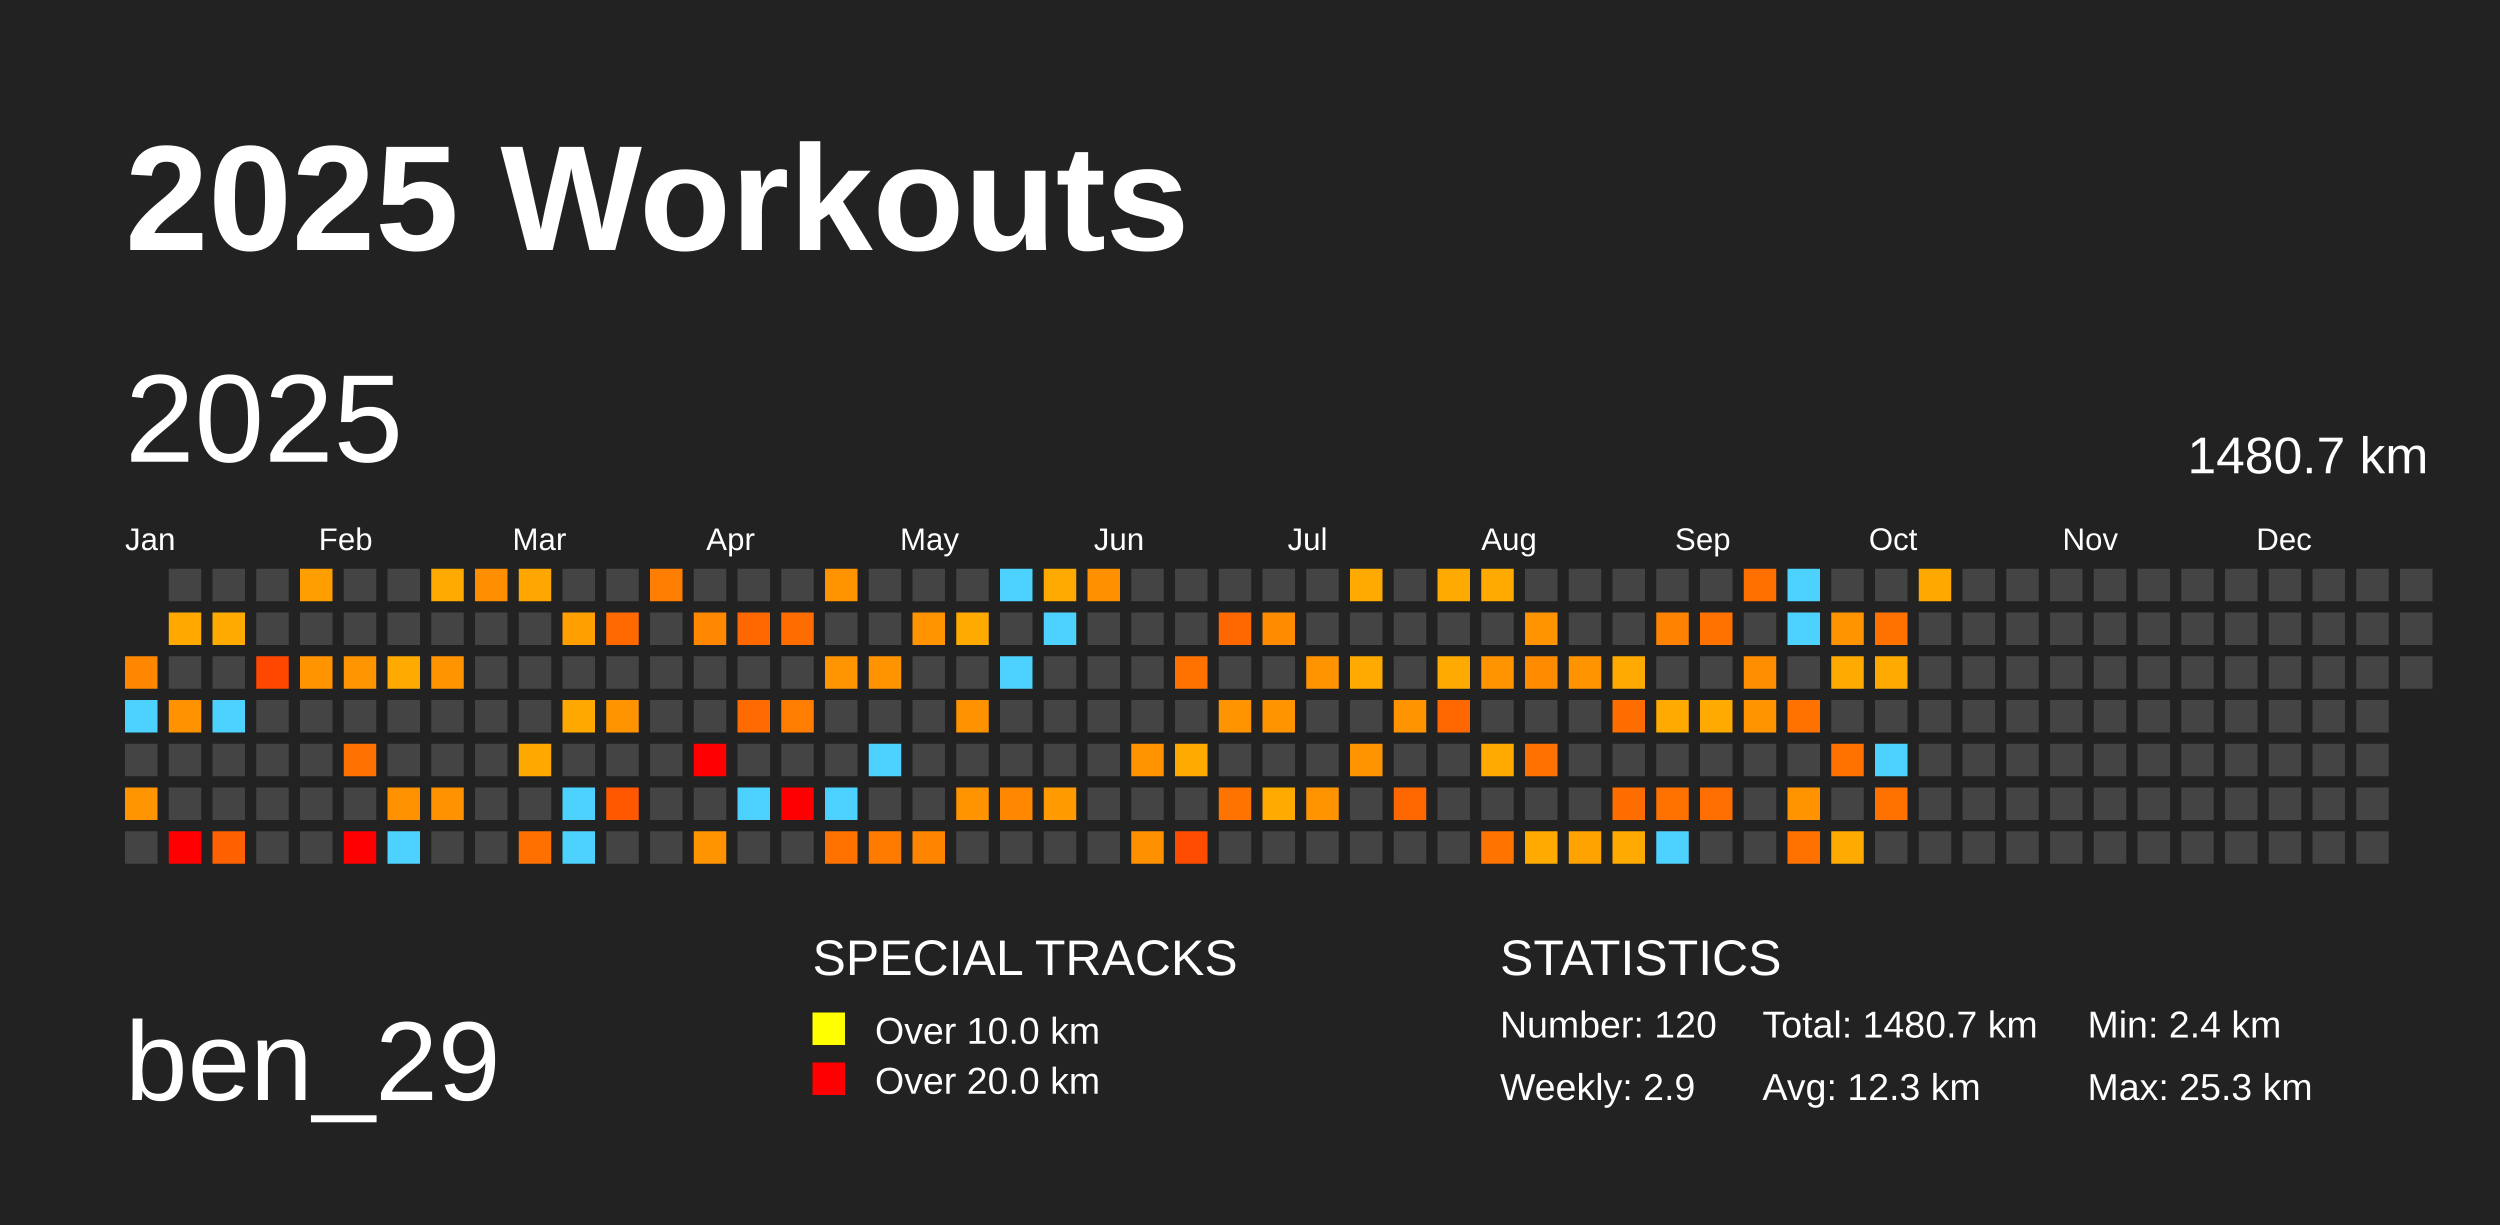
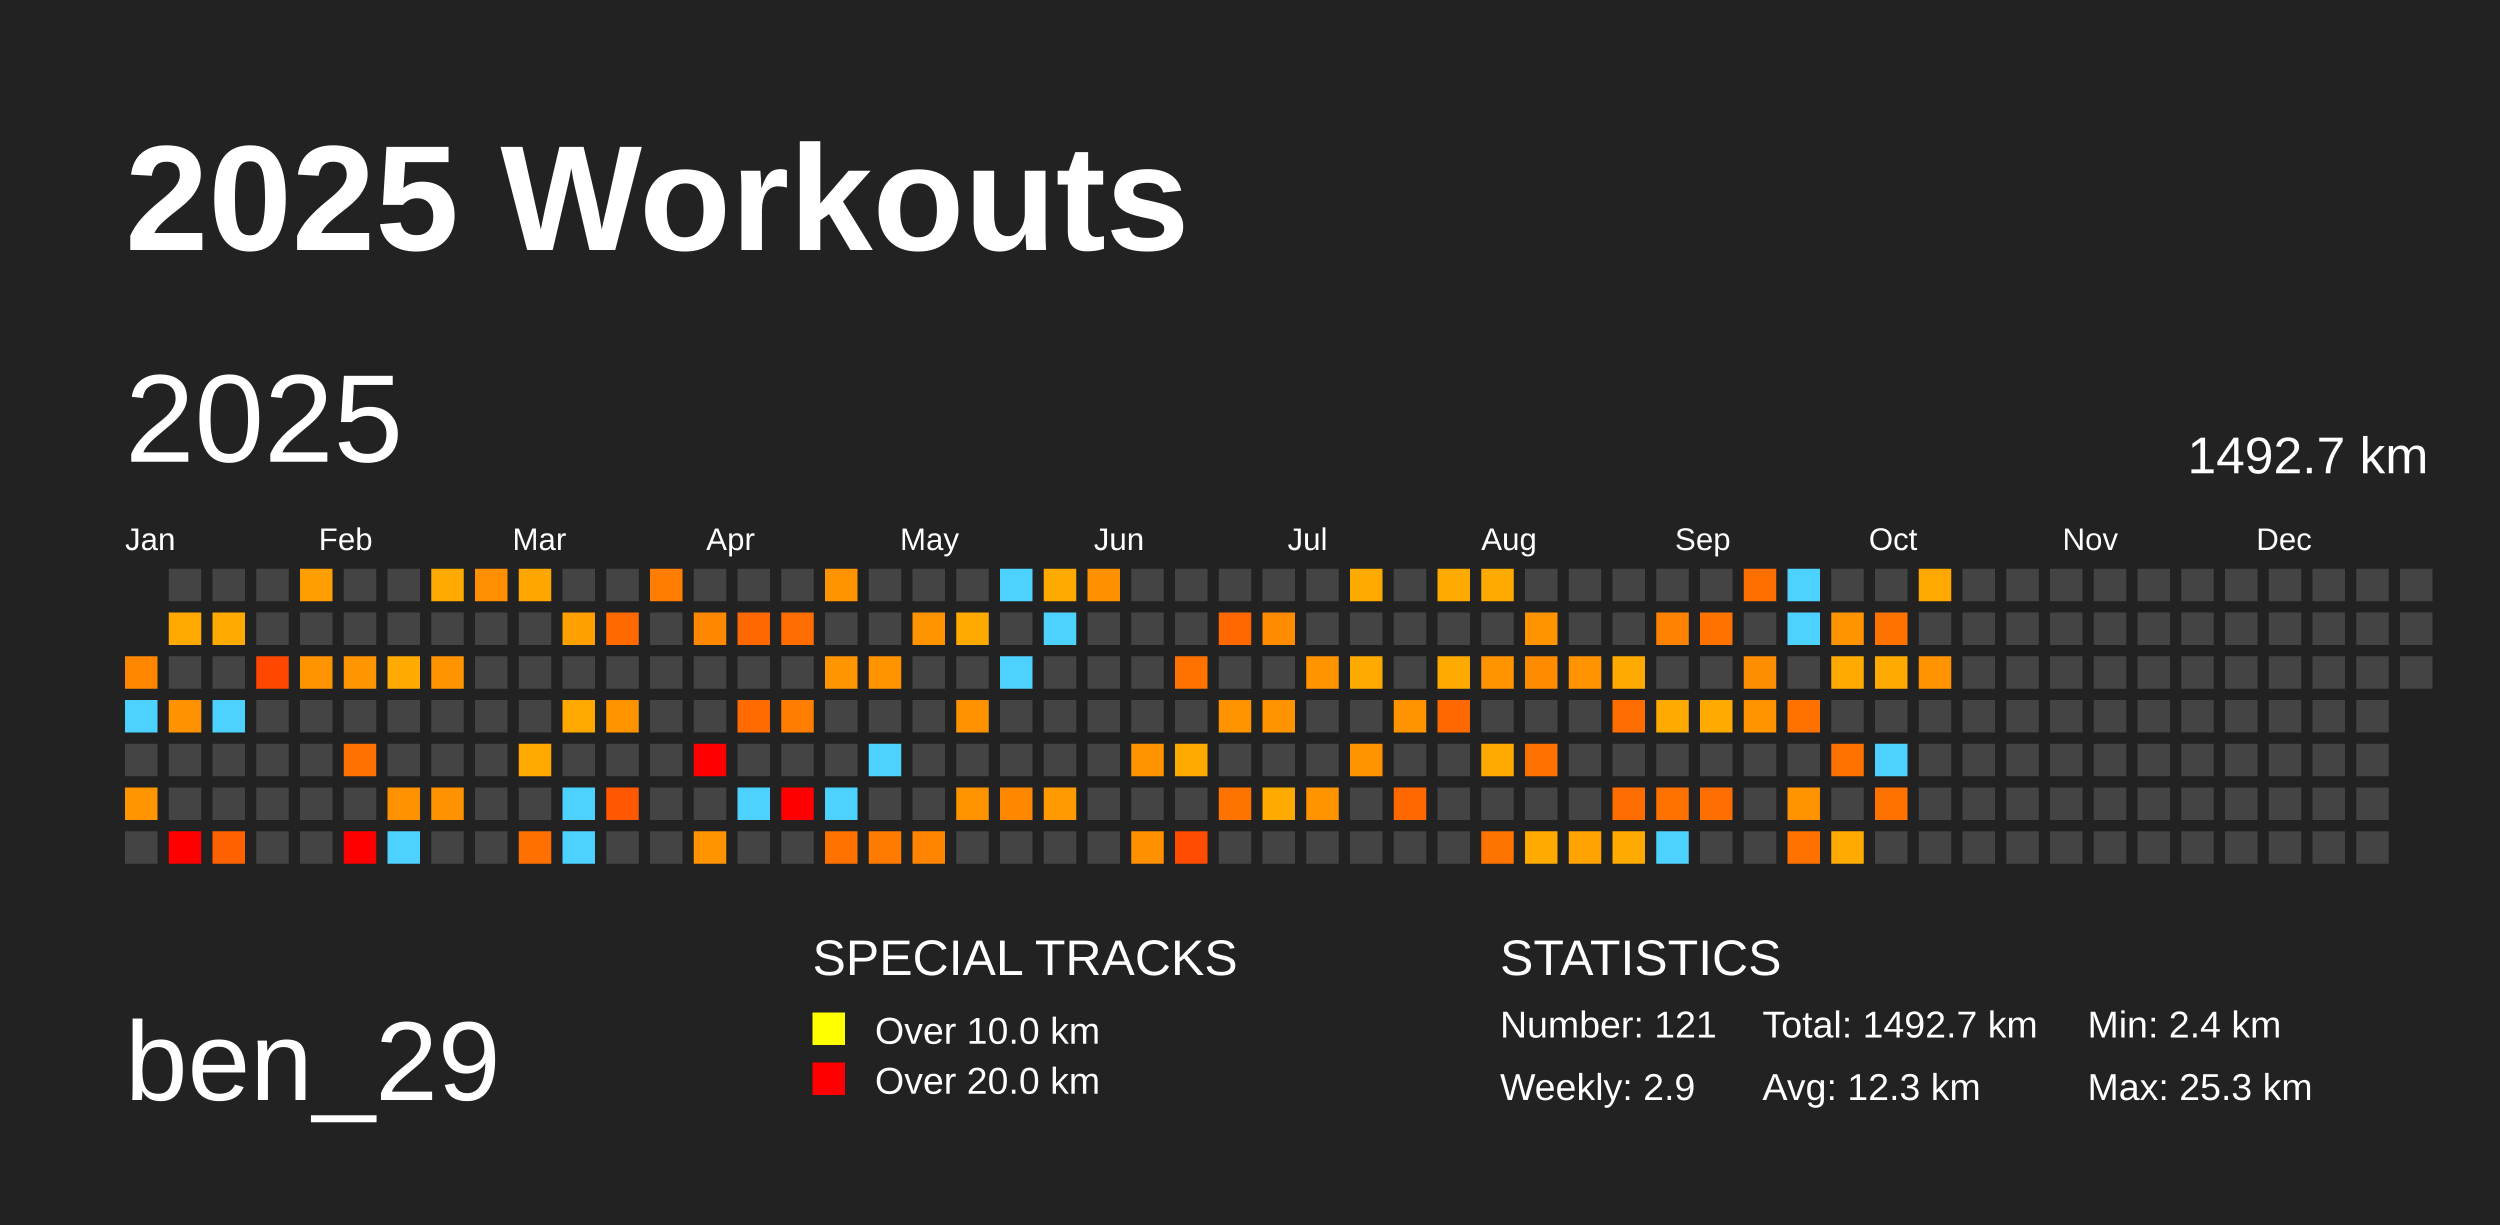
<svg xmlns="http://www.w3.org/2000/svg" baseProfile="full" height="98mm" version="1.1" viewBox="0,0,200,98" width="200mm">
  <defs />
  <rect fill="#222222" height="98" width="200" x="0" y="0" />
  <text fill="#FFFFFF" style="font-size:12px; font-family:Arial; font-weight:bold;" x="10" y="20">2025 Workouts</text>
  <text fill="#FFFFFF" style="font-size:9px; font-family:Arial" x="10" y="88">ben_29</text>
  <text fill="#FFFFFF" style="font-size:4px; font-family:Arial" x="65" y="78">SPECIAL TRACKS</text>
  <rect fill="yellow" height="2.6" width="2.6" x="65" y="81" />
  <text fill="#FFFFFF" style="font-size:3px; font-family:Arial" x="70" y="83.5">Over 10.0 km</text>
  <rect fill="red" height="2.6" width="2.6" x="65" y="85" />
  <text fill="#FFFFFF" style="font-size:3px; font-family:Arial" x="70" y="87.5">Over 20.0 km</text>
  <text fill="#FFFFFF" style="font-size:4px; font-family:Arial" x="120" y="78">STATISTICS</text>
-   <text fill="#FFFFFF" style="font-size:3px; font-family:Arial" x="120" y="83">Number: 120</text>
+   <text fill="#FFFFFF" style="font-size:3px; font-family:Arial" x="120" y="83">Number: 121</text>
  <text fill="#FFFFFF" style="font-size:3px; font-family:Arial" x="120" y="88">Weekly: 2.9</text>
-   <text fill="#FFFFFF" style="font-size:3px; font-family:Arial" x="141" y="83">Total: 1480.7 km</text>
+   <text fill="#FFFFFF" style="font-size:3px; font-family:Arial" x="141" y="83">Total: 1492.7 km</text>
  <text fill="#FFFFFF" style="font-size:3px; font-family:Arial" x="141" y="88">Avg: 12.3 km</text>
  <text fill="#FFFFFF" style="font-size:3px; font-family:Arial" x="167" y="83">Min: 2.4 km</text>
  <text fill="#FFFFFF" style="font-size:3px; font-family:Arial" x="167" y="88">Max: 25.3 km</text>
  <text dominant-baseline="hanging" fill="#FFFFFF" style="font-size:10.0px; font-family:Arial;" x="10" y="30">2025</text>
-   <text dominant-baseline="hanging" fill="#FFFFFF" style="font-size:4.125px; font-family:Arial;" x="175" y="35">1480.7 km</text>
+   <text dominant-baseline="hanging" fill="#FFFFFF" style="font-size:4.125px; font-family:Arial;" x="175" y="35">1492.7 km</text>
  <text fill="#FFFFFF" style="font-size:2.5px; font-family:Arial" x="10.0" y="44">Jan</text>
  <text fill="#FFFFFF" style="font-size:2.5px; font-family:Arial" x="25.5" y="44">Feb</text>
  <text fill="#FFFFFF" style="font-size:2.5px; font-family:Arial" x="41.0" y="44">Mar</text>
  <text fill="#FFFFFF" style="font-size:2.5px; font-family:Arial" x="56.5" y="44">Apr</text>
  <text fill="#FFFFFF" style="font-size:2.5px; font-family:Arial" x="72.0" y="44">May</text>
  <text fill="#FFFFFF" style="font-size:2.5px; font-family:Arial" x="87.5" y="44">Jun</text>
  <text fill="#FFFFFF" style="font-size:2.5px; font-family:Arial" x="103.0" y="44">Jul</text>
  <text fill="#FFFFFF" style="font-size:2.5px; font-family:Arial" x="118.5" y="44">Aug</text>
  <text fill="#FFFFFF" style="font-size:2.5px; font-family:Arial" x="134.0" y="44">Sep</text>
  <text fill="#FFFFFF" style="font-size:2.5px; font-family:Arial" x="149.5" y="44">Oct</text>
  <text fill="#FFFFFF" style="font-size:2.5px; font-family:Arial" x="165.0" y="44">Nov</text>
  <text fill="#FFFFFF" style="font-size:2.5px; font-family:Arial" x="180.5" y="44">Dec</text>
  <rect fill="#ff8700" height="2.6" width="2.6" x="10.0" y="52.5" />
  <rect fill="#4dd2ff" height="2.6" width="2.6" x="10.0" y="56.0" />
  <rect fill="#444444" height="2.6" width="2.6" x="10.0" y="59.5" />
  <rect fill="#ff9500" height="2.6" width="2.6" x="10.0" y="63.0" />
  <rect fill="#444444" height="2.6" width="2.6" x="10.0" y="66.5" />
  <rect fill="#444444" height="2.6" width="2.6" x="13.5" y="45.5" />
  <rect fill="#ffa900" height="2.6" width="2.6" x="13.5" y="49.0" />
  <rect fill="#444444" height="2.6" width="2.6" x="13.5" y="52.5" />
  <rect fill="#ff9200" height="2.6" width="2.6" x="13.5" y="56.0" />
  <rect fill="#444444" height="2.6" width="2.6" x="13.5" y="59.5" />
  <rect fill="#444444" height="2.6" width="2.6" x="13.5" y="63.0" />
  <rect fill="red" height="2.6" width="2.6" x="13.5" y="66.5" />
  <rect fill="#444444" height="2.6" width="2.6" x="17.0" y="45.5" />
  <rect fill="#ffaa00" height="2.6" width="2.6" x="17.0" y="49.0" />
  <rect fill="#444444" height="2.6" width="2.6" x="17.0" y="52.5" />
  <rect fill="#4dd2ff" height="2.6" width="2.6" x="17.0" y="56.0" />
  <rect fill="#444444" height="2.6" width="2.6" x="17.0" y="59.5" />
  <rect fill="#444444" height="2.6" width="2.6" x="17.0" y="63.0" />
  <rect fill="#ff6100" height="2.6" width="2.6" x="17.0" y="66.5" />
  <rect fill="#444444" height="2.6" width="2.6" x="20.5" y="45.5" />
  <rect fill="#444444" height="2.6" width="2.6" x="20.5" y="49.0" />
  <rect fill="#ff4700" height="2.6" width="2.6" x="20.5" y="52.5" />
  <rect fill="#444444" height="2.6" width="2.6" x="20.5" y="56.0" />
  <rect fill="#444444" height="2.6" width="2.6" x="20.5" y="59.5" />
  <rect fill="#444444" height="2.6" width="2.6" x="20.5" y="63.0" />
  <rect fill="#444444" height="2.6" width="2.6" x="20.5" y="66.5" />
  <rect fill="#ff9e00" height="2.6" width="2.6" x="24.0" y="45.5" />
  <rect fill="#444444" height="2.6" width="2.6" x="24.0" y="49.0" />
  <rect fill="#ff9400" height="2.6" width="2.6" x="24.0" y="52.5" />
  <rect fill="#444444" height="2.6" width="2.6" x="24.0" y="56.0" />
  <rect fill="#444444" height="2.6" width="2.6" x="24.0" y="59.5" />
  <rect fill="#444444" height="2.6" width="2.6" x="24.0" y="63.0" />
  <rect fill="#444444" height="2.6" width="2.6" x="24.0" y="66.5" />
  <rect fill="#444444" height="2.6" width="2.6" x="27.5" y="45.5" />
  <rect fill="#444444" height="2.6" width="2.6" x="27.5" y="49.0" />
  <rect fill="#ff9500" height="2.6" width="2.6" x="27.5" y="52.5" />
  <rect fill="#444444" height="2.6" width="2.6" x="27.5" y="56.0" />
  <rect fill="#ff7100" height="2.6" width="2.6" x="27.5" y="59.5" />
  <rect fill="#444444" height="2.6" width="2.6" x="27.5" y="63.0" />
  <rect fill="red" height="2.6" width="2.6" x="27.5" y="66.5" />
  <rect fill="#444444" height="2.6" width="2.6" x="31.0" y="45.5" />
  <rect fill="#444444" height="2.6" width="2.6" x="31.0" y="49.0" />
  <rect fill="#ffaa00" height="2.6" width="2.6" x="31.0" y="52.5" />
  <rect fill="#444444" height="2.6" width="2.6" x="31.0" y="56.0" />
  <rect fill="#444444" height="2.6" width="2.6" x="31.0" y="59.5" />
  <rect fill="#ff9200" height="2.6" width="2.6" x="31.0" y="63.0" />
  <rect fill="#4dd2ff" height="2.6" width="2.6" x="31.0" y="66.5" />
  <rect fill="#ffaa00" height="2.6" width="2.6" x="34.5" y="45.5" />
  <rect fill="#444444" height="2.6" width="2.6" x="34.5" y="49.0" />
  <rect fill="#ff9300" height="2.6" width="2.6" x="34.5" y="52.5" />
  <rect fill="#444444" height="2.6" width="2.6" x="34.5" y="56.0" />
  <rect fill="#444444" height="2.6" width="2.6" x="34.5" y="59.5" />
  <rect fill="#ff9200" height="2.6" width="2.6" x="34.5" y="63.0" />
  <rect fill="#444444" height="2.6" width="2.6" x="34.5" y="66.5" />
  <rect fill="#ff8e00" height="2.6" width="2.6" x="38.0" y="45.5" />
  <rect fill="#444444" height="2.6" width="2.6" x="38.0" y="49.0" />
  <rect fill="#444444" height="2.6" width="2.6" x="38.0" y="52.5" />
  <rect fill="#444444" height="2.6" width="2.6" x="38.0" y="56.0" />
  <rect fill="#444444" height="2.6" width="2.6" x="38.0" y="59.5" />
  <rect fill="#444444" height="2.6" width="2.6" x="38.0" y="63.0" />
  <rect fill="#444444" height="2.6" width="2.6" x="38.0" y="66.5" />
  <rect fill="#ffa700" height="2.6" width="2.6" x="41.5" y="45.5" />
  <rect fill="#444444" height="2.6" width="2.6" x="41.5" y="49.0" />
  <rect fill="#444444" height="2.6" width="2.6" x="41.5" y="52.5" />
  <rect fill="#444444" height="2.6" width="2.6" x="41.5" y="56.0" />
  <rect fill="#ffa900" height="2.6" width="2.6" x="41.5" y="59.5" />
  <rect fill="#444444" height="2.6" width="2.6" x="41.5" y="63.0" />
  <rect fill="#ff7000" height="2.6" width="2.6" x="41.5" y="66.5" />
  <rect fill="#444444" height="2.6" width="2.6" x="45.0" y="45.5" />
  <rect fill="#ff9f00" height="2.6" width="2.6" x="45.0" y="49.0" />
  <rect fill="#444444" height="2.6" width="2.6" x="45.0" y="52.5" />
  <rect fill="#ffa800" height="2.6" width="2.6" x="45.0" y="56.0" />
  <rect fill="#444444" height="2.6" width="2.6" x="45.0" y="59.5" />
  <rect fill="#4dd2ff" height="2.6" width="2.6" x="45.0" y="63.0" />
  <rect fill="#4dd2ff" height="2.6" width="2.6" x="45.0" y="66.5" />
  <rect fill="#444444" height="2.6" width="2.6" x="48.5" y="45.5" />
  <rect fill="#ff6900" height="2.6" width="2.6" x="48.5" y="49.0" />
  <rect fill="#444444" height="2.6" width="2.6" x="48.5" y="52.5" />
  <rect fill="#ff9300" height="2.6" width="2.6" x="48.5" y="56.0" />
  <rect fill="#444444" height="2.6" width="2.6" x="48.5" y="59.5" />
  <rect fill="#ff5800" height="2.6" width="2.6" x="48.5" y="63.0" />
  <rect fill="#444444" height="2.6" width="2.6" x="48.5" y="66.5" />
  <rect fill="#ff7d00" height="2.6" width="2.6" x="52.0" y="45.5" />
  <rect fill="#444444" height="2.6" width="2.6" x="52.0" y="49.0" />
  <rect fill="#444444" height="2.6" width="2.6" x="52.0" y="52.5" />
  <rect fill="#444444" height="2.6" width="2.6" x="52.0" y="56.0" />
  <rect fill="#444444" height="2.6" width="2.6" x="52.0" y="59.5" />
  <rect fill="#444444" height="2.6" width="2.6" x="52.0" y="63.0" />
  <rect fill="#444444" height="2.6" width="2.6" x="52.0" y="66.5" />
  <rect fill="#444444" height="2.6" width="2.6" x="55.5" y="45.5" />
  <rect fill="#ff8800" height="2.6" width="2.6" x="55.5" y="49.0" />
  <rect fill="#444444" height="2.6" width="2.6" x="55.5" y="52.5" />
  <rect fill="#444444" height="2.6" width="2.6" x="55.5" y="56.0" />
  <rect fill="red" height="2.6" width="2.6" x="55.5" y="59.5" />
  <rect fill="#444444" height="2.6" width="2.6" x="55.5" y="63.0" />
  <rect fill="#ff9400" height="2.6" width="2.6" x="55.5" y="66.5" />
  <rect fill="#444444" height="2.6" width="2.6" x="59.0" y="45.5" />
  <rect fill="#ff6700" height="2.6" width="2.6" x="59.0" y="49.0" />
  <rect fill="#444444" height="2.6" width="2.6" x="59.0" y="52.5" />
  <rect fill="#ff6b00" height="2.6" width="2.6" x="59.0" y="56.0" />
  <rect fill="#444444" height="2.6" width="2.6" x="59.0" y="59.5" />
  <rect fill="#4dd2ff" height="2.6" width="2.6" x="59.0" y="63.0" />
  <rect fill="#444444" height="2.6" width="2.6" x="59.0" y="66.5" />
  <rect fill="#444444" height="2.6" width="2.6" x="62.5" y="45.5" />
  <rect fill="#ff6c00" height="2.6" width="2.6" x="62.5" y="49.0" />
  <rect fill="#444444" height="2.6" width="2.6" x="62.5" y="52.5" />
  <rect fill="#ff7d00" height="2.6" width="2.6" x="62.5" y="56.0" />
  <rect fill="#444444" height="2.6" width="2.6" x="62.5" y="59.5" />
  <rect fill="red" height="2.6" width="2.6" x="62.5" y="63.0" />
  <rect fill="#444444" height="2.6" width="2.6" x="62.5" y="66.5" />
  <rect fill="#ff9400" height="2.6" width="2.6" x="66.0" y="45.5" />
  <rect fill="#444444" height="2.6" width="2.6" x="66.0" y="49.0" />
  <rect fill="#ff9500" height="2.6" width="2.6" x="66.0" y="52.5" />
  <rect fill="#444444" height="2.6" width="2.6" x="66.0" y="56.0" />
  <rect fill="#444444" height="2.6" width="2.6" x="66.0" y="59.5" />
  <rect fill="#4dd2ff" height="2.6" width="2.6" x="66.0" y="63.0" />
  <rect fill="#ff7200" height="2.6" width="2.6" x="66.0" y="66.5" />
  <rect fill="#444444" height="2.6" width="2.6" x="69.5" y="45.5" />
  <rect fill="#444444" height="2.6" width="2.6" x="69.5" y="49.0" />
  <rect fill="#ff9400" height="2.6" width="2.6" x="69.5" y="52.5" />
  <rect fill="#444444" height="2.6" width="2.6" x="69.5" y="56.0" />
  <rect fill="#4dd2ff" height="2.6" width="2.6" x="69.5" y="59.5" />
  <rect fill="#444444" height="2.6" width="2.6" x="69.5" y="63.0" />
  <rect fill="#ff7b00" height="2.6" width="2.6" x="69.5" y="66.5" />
  <rect fill="#444444" height="2.6" width="2.6" x="73.0" y="45.5" />
  <rect fill="#ff9400" height="2.6" width="2.6" x="73.0" y="49.0" />
  <rect fill="#444444" height="2.6" width="2.6" x="73.0" y="52.5" />
  <rect fill="#444444" height="2.6" width="2.6" x="73.0" y="56.0" />
  <rect fill="#444444" height="2.6" width="2.6" x="73.0" y="59.5" />
  <rect fill="#444444" height="2.6" width="2.6" x="73.0" y="63.0" />
  <rect fill="#ff8500" height="2.6" width="2.6" x="73.0" y="66.5" />
  <rect fill="#444444" height="2.6" width="2.6" x="76.5" y="45.5" />
  <rect fill="#ffaa00" height="2.6" width="2.6" x="76.5" y="49.0" />
  <rect fill="#444444" height="2.6" width="2.6" x="76.5" y="52.5" />
  <rect fill="#ff9200" height="2.6" width="2.6" x="76.5" y="56.0" />
  <rect fill="#444444" height="2.6" width="2.6" x="76.5" y="59.5" />
  <rect fill="#ff9300" height="2.6" width="2.6" x="76.5" y="63.0" />
  <rect fill="#444444" height="2.6" width="2.6" x="76.5" y="66.5" />
  <rect fill="#4dd2ff" height="2.6" width="2.6" x="80.0" y="45.5" />
  <rect fill="#444444" height="2.6" width="2.6" x="80.0" y="49.0" />
  <rect fill="#4dd2ff" height="2.6" width="2.6" x="80.0" y="52.5" />
  <rect fill="#444444" height="2.6" width="2.6" x="80.0" y="56.0" />
  <rect fill="#444444" height="2.6" width="2.6" x="80.0" y="59.5" />
  <rect fill="#ff8800" height="2.6" width="2.6" x="80.0" y="63.0" />
  <rect fill="#444444" height="2.6" width="2.6" x="80.0" y="66.5" />
  <rect fill="#ffaa00" height="2.6" width="2.6" x="83.5" y="45.5" />
  <rect fill="#4dd2ff" height="2.6" width="2.6" x="83.5" y="49.0" />
  <rect fill="#444444" height="2.6" width="2.6" x="83.5" y="52.5" />
  <rect fill="#444444" height="2.6" width="2.6" x="83.5" y="56.0" />
  <rect fill="#444444" height="2.6" width="2.6" x="83.5" y="59.5" />
  <rect fill="#ff9b00" height="2.6" width="2.6" x="83.5" y="63.0" />
  <rect fill="#444444" height="2.6" width="2.6" x="83.5" y="66.5" />
  <rect fill="#ff9000" height="2.6" width="2.6" x="87.0" y="45.5" />
  <rect fill="#444444" height="2.6" width="2.6" x="87.0" y="49.0" />
  <rect fill="#444444" height="2.6" width="2.6" x="87.0" y="52.5" />
  <rect fill="#444444" height="2.6" width="2.6" x="87.0" y="56.0" />
  <rect fill="#444444" height="2.6" width="2.6" x="87.0" y="59.5" />
  <rect fill="#444444" height="2.6" width="2.6" x="87.0" y="63.0" />
  <rect fill="#444444" height="2.6" width="2.6" x="87.0" y="66.5" />
  <rect fill="#444444" height="2.6" width="2.6" x="90.5" y="45.5" />
  <rect fill="#444444" height="2.6" width="2.6" x="90.5" y="49.0" />
  <rect fill="#444444" height="2.6" width="2.6" x="90.5" y="52.5" />
  <rect fill="#444444" height="2.6" width="2.6" x="90.5" y="56.0" />
  <rect fill="#ff9400" height="2.6" width="2.6" x="90.5" y="59.5" />
  <rect fill="#444444" height="2.6" width="2.6" x="90.5" y="63.0" />
  <rect fill="#ff9000" height="2.6" width="2.6" x="90.5" y="66.5" />
  <rect fill="#444444" height="2.6" width="2.6" x="94.0" y="45.5" />
  <rect fill="#444444" height="2.6" width="2.6" x="94.0" y="49.0" />
  <rect fill="#ff7200" height="2.6" width="2.6" x="94.0" y="52.5" />
  <rect fill="#444444" height="2.6" width="2.6" x="94.0" y="56.0" />
  <rect fill="#ffaa00" height="2.6" width="2.6" x="94.0" y="59.5" />
  <rect fill="#444444" height="2.6" width="2.6" x="94.0" y="63.0" />
  <rect fill="#ff4c00" height="2.6" width="2.6" x="94.0" y="66.5" />
  <rect fill="#444444" height="2.6" width="2.6" x="97.5" y="45.5" />
  <rect fill="#ff6700" height="2.6" width="2.6" x="97.5" y="49.0" />
  <rect fill="#444444" height="2.6" width="2.6" x="97.5" y="52.5" />
  <rect fill="#ff9400" height="2.6" width="2.6" x="97.5" y="56.0" />
  <rect fill="#444444" height="2.6" width="2.6" x="97.5" y="59.5" />
  <rect fill="#ff7300" height="2.6" width="2.6" x="97.5" y="63.0" />
  <rect fill="#444444" height="2.6" width="2.6" x="97.5" y="66.5" />
  <rect fill="#444444" height="2.6" width="2.6" x="101.0" y="45.5" />
  <rect fill="#ff8b00" height="2.6" width="2.6" x="101.0" y="49.0" />
  <rect fill="#444444" height="2.6" width="2.6" x="101.0" y="52.5" />
  <rect fill="#ff9400" height="2.6" width="2.6" x="101.0" y="56.0" />
  <rect fill="#444444" height="2.6" width="2.6" x="101.0" y="59.5" />
  <rect fill="#ffaa00" height="2.6" width="2.6" x="101.0" y="63.0" />
  <rect fill="#444444" height="2.6" width="2.6" x="101.0" y="66.5" />
  <rect fill="#444444" height="2.6" width="2.6" x="104.5" y="45.5" />
  <rect fill="#444444" height="2.6" width="2.6" x="104.5" y="49.0" />
  <rect fill="#ff9400" height="2.6" width="2.6" x="104.5" y="52.5" />
  <rect fill="#444444" height="2.6" width="2.6" x="104.5" y="56.0" />
  <rect fill="#444444" height="2.6" width="2.6" x="104.5" y="59.5" />
  <rect fill="#ff9400" height="2.6" width="2.6" x="104.5" y="63.0" />
  <rect fill="#444444" height="2.6" width="2.6" x="104.5" y="66.5" />
  <rect fill="#ffaa00" height="2.6" width="2.6" x="108.0" y="45.5" />
  <rect fill="#444444" height="2.6" width="2.6" x="108.0" y="49.0" />
  <rect fill="#ffaa00" height="2.6" width="2.6" x="108.0" y="52.5" />
  <rect fill="#444444" height="2.6" width="2.6" x="108.0" y="56.0" />
  <rect fill="#ff9400" height="2.6" width="2.6" x="108.0" y="59.5" />
  <rect fill="#444444" height="2.6" width="2.6" x="108.0" y="63.0" />
  <rect fill="#444444" height="2.6" width="2.6" x="108.0" y="66.5" />
  <rect fill="#444444" height="2.6" width="2.6" x="111.5" y="45.5" />
  <rect fill="#444444" height="2.6" width="2.6" x="111.5" y="49.0" />
  <rect fill="#444444" height="2.6" width="2.6" x="111.5" y="52.5" />
  <rect fill="#ff9400" height="2.6" width="2.6" x="111.5" y="56.0" />
  <rect fill="#444444" height="2.6" width="2.6" x="111.5" y="59.5" />
  <rect fill="#ff6800" height="2.6" width="2.6" x="111.5" y="63.0" />
  <rect fill="#444444" height="2.6" width="2.6" x="111.5" y="66.5" />
  <rect fill="#ffaa00" height="2.6" width="2.6" x="115.0" y="45.5" />
  <rect fill="#444444" height="2.6" width="2.6" x="115.0" y="49.0" />
  <rect fill="#ffaa00" height="2.6" width="2.6" x="115.0" y="52.5" />
  <rect fill="#ff6700" height="2.6" width="2.6" x="115.0" y="56.0" />
  <rect fill="#444444" height="2.6" width="2.6" x="115.0" y="59.5" />
  <rect fill="#444444" height="2.6" width="2.6" x="115.0" y="63.0" />
  <rect fill="#444444" height="2.6" width="2.6" x="115.0" y="66.5" />
  <rect fill="#ffaa00" height="2.6" width="2.6" x="118.5" y="45.5" />
  <rect fill="#444444" height="2.6" width="2.6" x="118.5" y="49.0" />
  <rect fill="#ff9400" height="2.6" width="2.6" x="118.5" y="52.5" />
  <rect fill="#444444" height="2.6" width="2.6" x="118.5" y="56.0" />
  <rect fill="#ffaa00" height="2.6" width="2.6" x="118.5" y="59.5" />
  <rect fill="#444444" height="2.6" width="2.6" x="118.5" y="63.0" />
  <rect fill="#ff7400" height="2.6" width="2.6" x="118.5" y="66.5" />
  <rect fill="#444444" height="2.6" width="2.6" x="122.0" y="45.5" />
  <rect fill="#ff9400" height="2.6" width="2.6" x="122.0" y="49.0" />
  <rect fill="#ff8b00" height="2.6" width="2.6" x="122.0" y="52.5" />
  <rect fill="#444444" height="2.6" width="2.6" x="122.0" y="56.0" />
  <rect fill="#ff7100" height="2.6" width="2.6" x="122.0" y="59.5" />
  <rect fill="#444444" height="2.6" width="2.6" x="122.0" y="63.0" />
  <rect fill="#ffaa00" height="2.6" width="2.6" x="122.0" y="66.5" />
  <rect fill="#444444" height="2.6" width="2.6" x="125.5" y="45.5" />
  <rect fill="#444444" height="2.6" width="2.6" x="125.5" y="49.0" />
  <rect fill="#ff9400" height="2.6" width="2.6" x="125.5" y="52.5" />
  <rect fill="#444444" height="2.6" width="2.6" x="125.5" y="56.0" />
  <rect fill="#444444" height="2.6" width="2.6" x="125.5" y="59.5" />
  <rect fill="#444444" height="2.6" width="2.6" x="125.5" y="63.0" />
  <rect fill="#ffa300" height="2.6" width="2.6" x="125.5" y="66.5" />
  <rect fill="#444444" height="2.6" width="2.6" x="129.0" y="45.5" />
  <rect fill="#444444" height="2.6" width="2.6" x="129.0" y="49.0" />
  <rect fill="#ffaa00" height="2.6" width="2.6" x="129.0" y="52.5" />
  <rect fill="#ff6d00" height="2.6" width="2.6" x="129.0" y="56.0" />
  <rect fill="#444444" height="2.6" width="2.6" x="129.0" y="59.5" />
  <rect fill="#ff6d00" height="2.6" width="2.6" x="129.0" y="63.0" />
  <rect fill="#ffaa00" height="2.6" width="2.6" x="129.0" y="66.5" />
  <rect fill="#444444" height="2.6" width="2.6" x="132.5" y="45.5" />
  <rect fill="#ff8300" height="2.6" width="2.6" x="132.5" y="49.0" />
  <rect fill="#444444" height="2.6" width="2.6" x="132.5" y="52.5" />
  <rect fill="#ffaa00" height="2.6" width="2.6" x="132.5" y="56.0" />
  <rect fill="#444444" height="2.6" width="2.6" x="132.5" y="59.5" />
  <rect fill="#ff7200" height="2.6" width="2.6" x="132.5" y="63.0" />
  <rect fill="#4dd2ff" height="2.6" width="2.6" x="132.5" y="66.5" />
  <rect fill="#444444" height="2.6" width="2.6" x="136.0" y="45.5" />
  <rect fill="#ff7200" height="2.6" width="2.6" x="136.0" y="49.0" />
  <rect fill="#444444" height="2.6" width="2.6" x="136.0" y="52.5" />
  <rect fill="#ffaa00" height="2.6" width="2.6" x="136.0" y="56.0" />
  <rect fill="#444444" height="2.6" width="2.6" x="136.0" y="59.5" />
  <rect fill="#ff6e00" height="2.6" width="2.6" x="136.0" y="63.0" />
  <rect fill="#444444" height="2.6" width="2.6" x="136.0" y="66.5" />
  <rect fill="#ff6f00" height="2.6" width="2.6" x="139.5" y="45.5" />
  <rect fill="#444444" height="2.6" width="2.6" x="139.5" y="49.0" />
  <rect fill="#ff8d00" height="2.6" width="2.6" x="139.5" y="52.5" />
  <rect fill="#ff9300" height="2.6" width="2.6" x="139.5" y="56.0" />
  <rect fill="#444444" height="2.6" width="2.6" x="139.5" y="59.5" />
  <rect fill="#444444" height="2.6" width="2.6" x="139.5" y="63.0" />
  <rect fill="#444444" height="2.6" width="2.6" x="139.5" y="66.5" />
  <rect fill="#4dd2ff" height="2.6" width="2.6" x="143.0" y="45.5" />
  <rect fill="#4dd2ff" height="2.6" width="2.6" x="143.0" y="49.0" />
  <rect fill="#444444" height="2.6" width="2.6" x="143.0" y="52.5" />
  <rect fill="#ff7200" height="2.6" width="2.6" x="143.0" y="56.0" />
  <rect fill="#444444" height="2.6" width="2.6" x="143.0" y="59.5" />
  <rect fill="#ff9400" height="2.6" width="2.6" x="143.0" y="63.0" />
  <rect fill="#ff7200" height="2.6" width="2.6" x="143.0" y="66.5" />
  <rect fill="#444444" height="2.6" width="2.6" x="146.5" y="45.5" />
  <rect fill="#ff9400" height="2.6" width="2.6" x="146.5" y="49.0" />
  <rect fill="#ffaa00" height="2.6" width="2.6" x="146.5" y="52.5" />
  <rect fill="#444444" height="2.6" width="2.6" x="146.5" y="56.0" />
  <rect fill="#ff7200" height="2.6" width="2.6" x="146.5" y="59.5" />
  <rect fill="#444444" height="2.6" width="2.6" x="146.5" y="63.0" />
  <rect fill="#ffaa00" height="2.6" width="2.6" x="146.5" y="66.5" />
  <rect fill="#444444" height="2.6" width="2.6" x="150.0" y="45.5" />
  <rect fill="#ff7200" height="2.6" width="2.6" x="150.0" y="49.0" />
  <rect fill="#ffaa00" height="2.6" width="2.6" x="150.0" y="52.5" />
  <rect fill="#444444" height="2.6" width="2.6" x="150.0" y="56.0" />
  <rect fill="#4dd2ff" height="2.6" width="2.6" x="150.0" y="59.5" />
  <rect fill="#ff7200" height="2.6" width="2.6" x="150.0" y="63.0" />
  <rect fill="#444444" height="2.6" width="2.6" x="150.0" y="66.5" />
  <rect fill="#ffa800" height="2.6" width="2.6" x="153.5" y="45.5" />
  <rect fill="#444444" height="2.6" width="2.6" x="153.5" y="49.0" />
-   <rect fill="#444444" height="2.6" width="2.6" x="153.5" y="52.5" />
+   <rect fill="#ff9400" height="2.6" width="2.6" x="153.5" y="52.5" />
  <rect fill="#444444" height="2.6" width="2.6" x="153.5" y="56.0" />
  <rect fill="#444444" height="2.6" width="2.6" x="153.5" y="59.5" />
  <rect fill="#444444" height="2.6" width="2.6" x="153.5" y="63.0" />
  <rect fill="#444444" height="2.6" width="2.6" x="153.5" y="66.5" />
  <rect fill="#444444" height="2.6" width="2.6" x="157.0" y="45.5" />
  <rect fill="#444444" height="2.6" width="2.6" x="157.0" y="49.0" />
  <rect fill="#444444" height="2.6" width="2.6" x="157.0" y="52.5" />
  <rect fill="#444444" height="2.6" width="2.6" x="157.0" y="56.0" />
  <rect fill="#444444" height="2.6" width="2.6" x="157.0" y="59.5" />
  <rect fill="#444444" height="2.6" width="2.6" x="157.0" y="63.0" />
  <rect fill="#444444" height="2.6" width="2.6" x="157.0" y="66.5" />
  <rect fill="#444444" height="2.6" width="2.6" x="160.5" y="45.5" />
  <rect fill="#444444" height="2.6" width="2.6" x="160.5" y="49.0" />
  <rect fill="#444444" height="2.6" width="2.6" x="160.5" y="52.5" />
  <rect fill="#444444" height="2.6" width="2.6" x="160.5" y="56.0" />
  <rect fill="#444444" height="2.6" width="2.6" x="160.5" y="59.5" />
  <rect fill="#444444" height="2.6" width="2.6" x="160.5" y="63.0" />
  <rect fill="#444444" height="2.6" width="2.6" x="160.5" y="66.5" />
  <rect fill="#444444" height="2.6" width="2.6" x="164.0" y="45.5" />
  <rect fill="#444444" height="2.6" width="2.6" x="164.0" y="49.0" />
  <rect fill="#444444" height="2.6" width="2.6" x="164.0" y="52.5" />
  <rect fill="#444444" height="2.6" width="2.6" x="164.0" y="56.0" />
  <rect fill="#444444" height="2.6" width="2.6" x="164.0" y="59.5" />
  <rect fill="#444444" height="2.6" width="2.6" x="164.0" y="63.0" />
  <rect fill="#444444" height="2.6" width="2.6" x="164.0" y="66.5" />
  <rect fill="#444444" height="2.6" width="2.6" x="167.5" y="45.5" />
  <rect fill="#444444" height="2.6" width="2.6" x="167.5" y="49.0" />
  <rect fill="#444444" height="2.6" width="2.6" x="167.5" y="52.5" />
  <rect fill="#444444" height="2.6" width="2.6" x="167.5" y="56.0" />
  <rect fill="#444444" height="2.6" width="2.6" x="167.5" y="59.5" />
  <rect fill="#444444" height="2.6" width="2.6" x="167.5" y="63.0" />
  <rect fill="#444444" height="2.6" width="2.6" x="167.5" y="66.5" />
  <rect fill="#444444" height="2.6" width="2.6" x="171.0" y="45.5" />
  <rect fill="#444444" height="2.6" width="2.6" x="171.0" y="49.0" />
  <rect fill="#444444" height="2.6" width="2.6" x="171.0" y="52.5" />
  <rect fill="#444444" height="2.6" width="2.6" x="171.0" y="56.0" />
  <rect fill="#444444" height="2.6" width="2.6" x="171.0" y="59.5" />
  <rect fill="#444444" height="2.6" width="2.6" x="171.0" y="63.0" />
  <rect fill="#444444" height="2.6" width="2.6" x="171.0" y="66.5" />
  <rect fill="#444444" height="2.6" width="2.6" x="174.5" y="45.5" />
  <rect fill="#444444" height="2.6" width="2.6" x="174.5" y="49.0" />
  <rect fill="#444444" height="2.6" width="2.6" x="174.5" y="52.5" />
  <rect fill="#444444" height="2.6" width="2.6" x="174.5" y="56.0" />
  <rect fill="#444444" height="2.6" width="2.6" x="174.5" y="59.5" />
  <rect fill="#444444" height="2.6" width="2.6" x="174.5" y="63.0" />
  <rect fill="#444444" height="2.6" width="2.6" x="174.5" y="66.5" />
  <rect fill="#444444" height="2.6" width="2.6" x="178.0" y="45.5" />
  <rect fill="#444444" height="2.6" width="2.6" x="178.0" y="49.0" />
  <rect fill="#444444" height="2.6" width="2.6" x="178.0" y="52.5" />
  <rect fill="#444444" height="2.6" width="2.6" x="178.0" y="56.0" />
  <rect fill="#444444" height="2.6" width="2.6" x="178.0" y="59.5" />
  <rect fill="#444444" height="2.6" width="2.6" x="178.0" y="63.0" />
  <rect fill="#444444" height="2.6" width="2.6" x="178.0" y="66.5" />
  <rect fill="#444444" height="2.6" width="2.6" x="181.5" y="45.5" />
  <rect fill="#444444" height="2.6" width="2.6" x="181.5" y="49.0" />
  <rect fill="#444444" height="2.6" width="2.6" x="181.5" y="52.5" />
  <rect fill="#444444" height="2.6" width="2.6" x="181.5" y="56.0" />
  <rect fill="#444444" height="2.6" width="2.6" x="181.5" y="59.5" />
  <rect fill="#444444" height="2.6" width="2.6" x="181.5" y="63.0" />
  <rect fill="#444444" height="2.6" width="2.6" x="181.5" y="66.5" />
  <rect fill="#444444" height="2.6" width="2.6" x="185.0" y="45.5" />
  <rect fill="#444444" height="2.6" width="2.6" x="185.0" y="49.0" />
  <rect fill="#444444" height="2.6" width="2.6" x="185.0" y="52.5" />
  <rect fill="#444444" height="2.6" width="2.6" x="185.0" y="56.0" />
  <rect fill="#444444" height="2.6" width="2.6" x="185.0" y="59.5" />
  <rect fill="#444444" height="2.6" width="2.6" x="185.0" y="63.0" />
  <rect fill="#444444" height="2.6" width="2.6" x="185.0" y="66.5" />
  <rect fill="#444444" height="2.6" width="2.6" x="188.5" y="45.5" />
  <rect fill="#444444" height="2.6" width="2.6" x="188.5" y="49.0" />
  <rect fill="#444444" height="2.6" width="2.6" x="188.5" y="52.5" />
  <rect fill="#444444" height="2.6" width="2.6" x="188.5" y="56.0" />
  <rect fill="#444444" height="2.6" width="2.6" x="188.5" y="59.5" />
  <rect fill="#444444" height="2.6" width="2.6" x="188.5" y="63.0" />
  <rect fill="#444444" height="2.6" width="2.6" x="188.5" y="66.5" />
  <rect fill="#444444" height="2.6" width="2.6" x="192.0" y="45.5" />
  <rect fill="#444444" height="2.6" width="2.6" x="192.0" y="49.0" />
  <rect fill="#444444" height="2.6" width="2.6" x="192.0" y="52.5" />
</svg>
